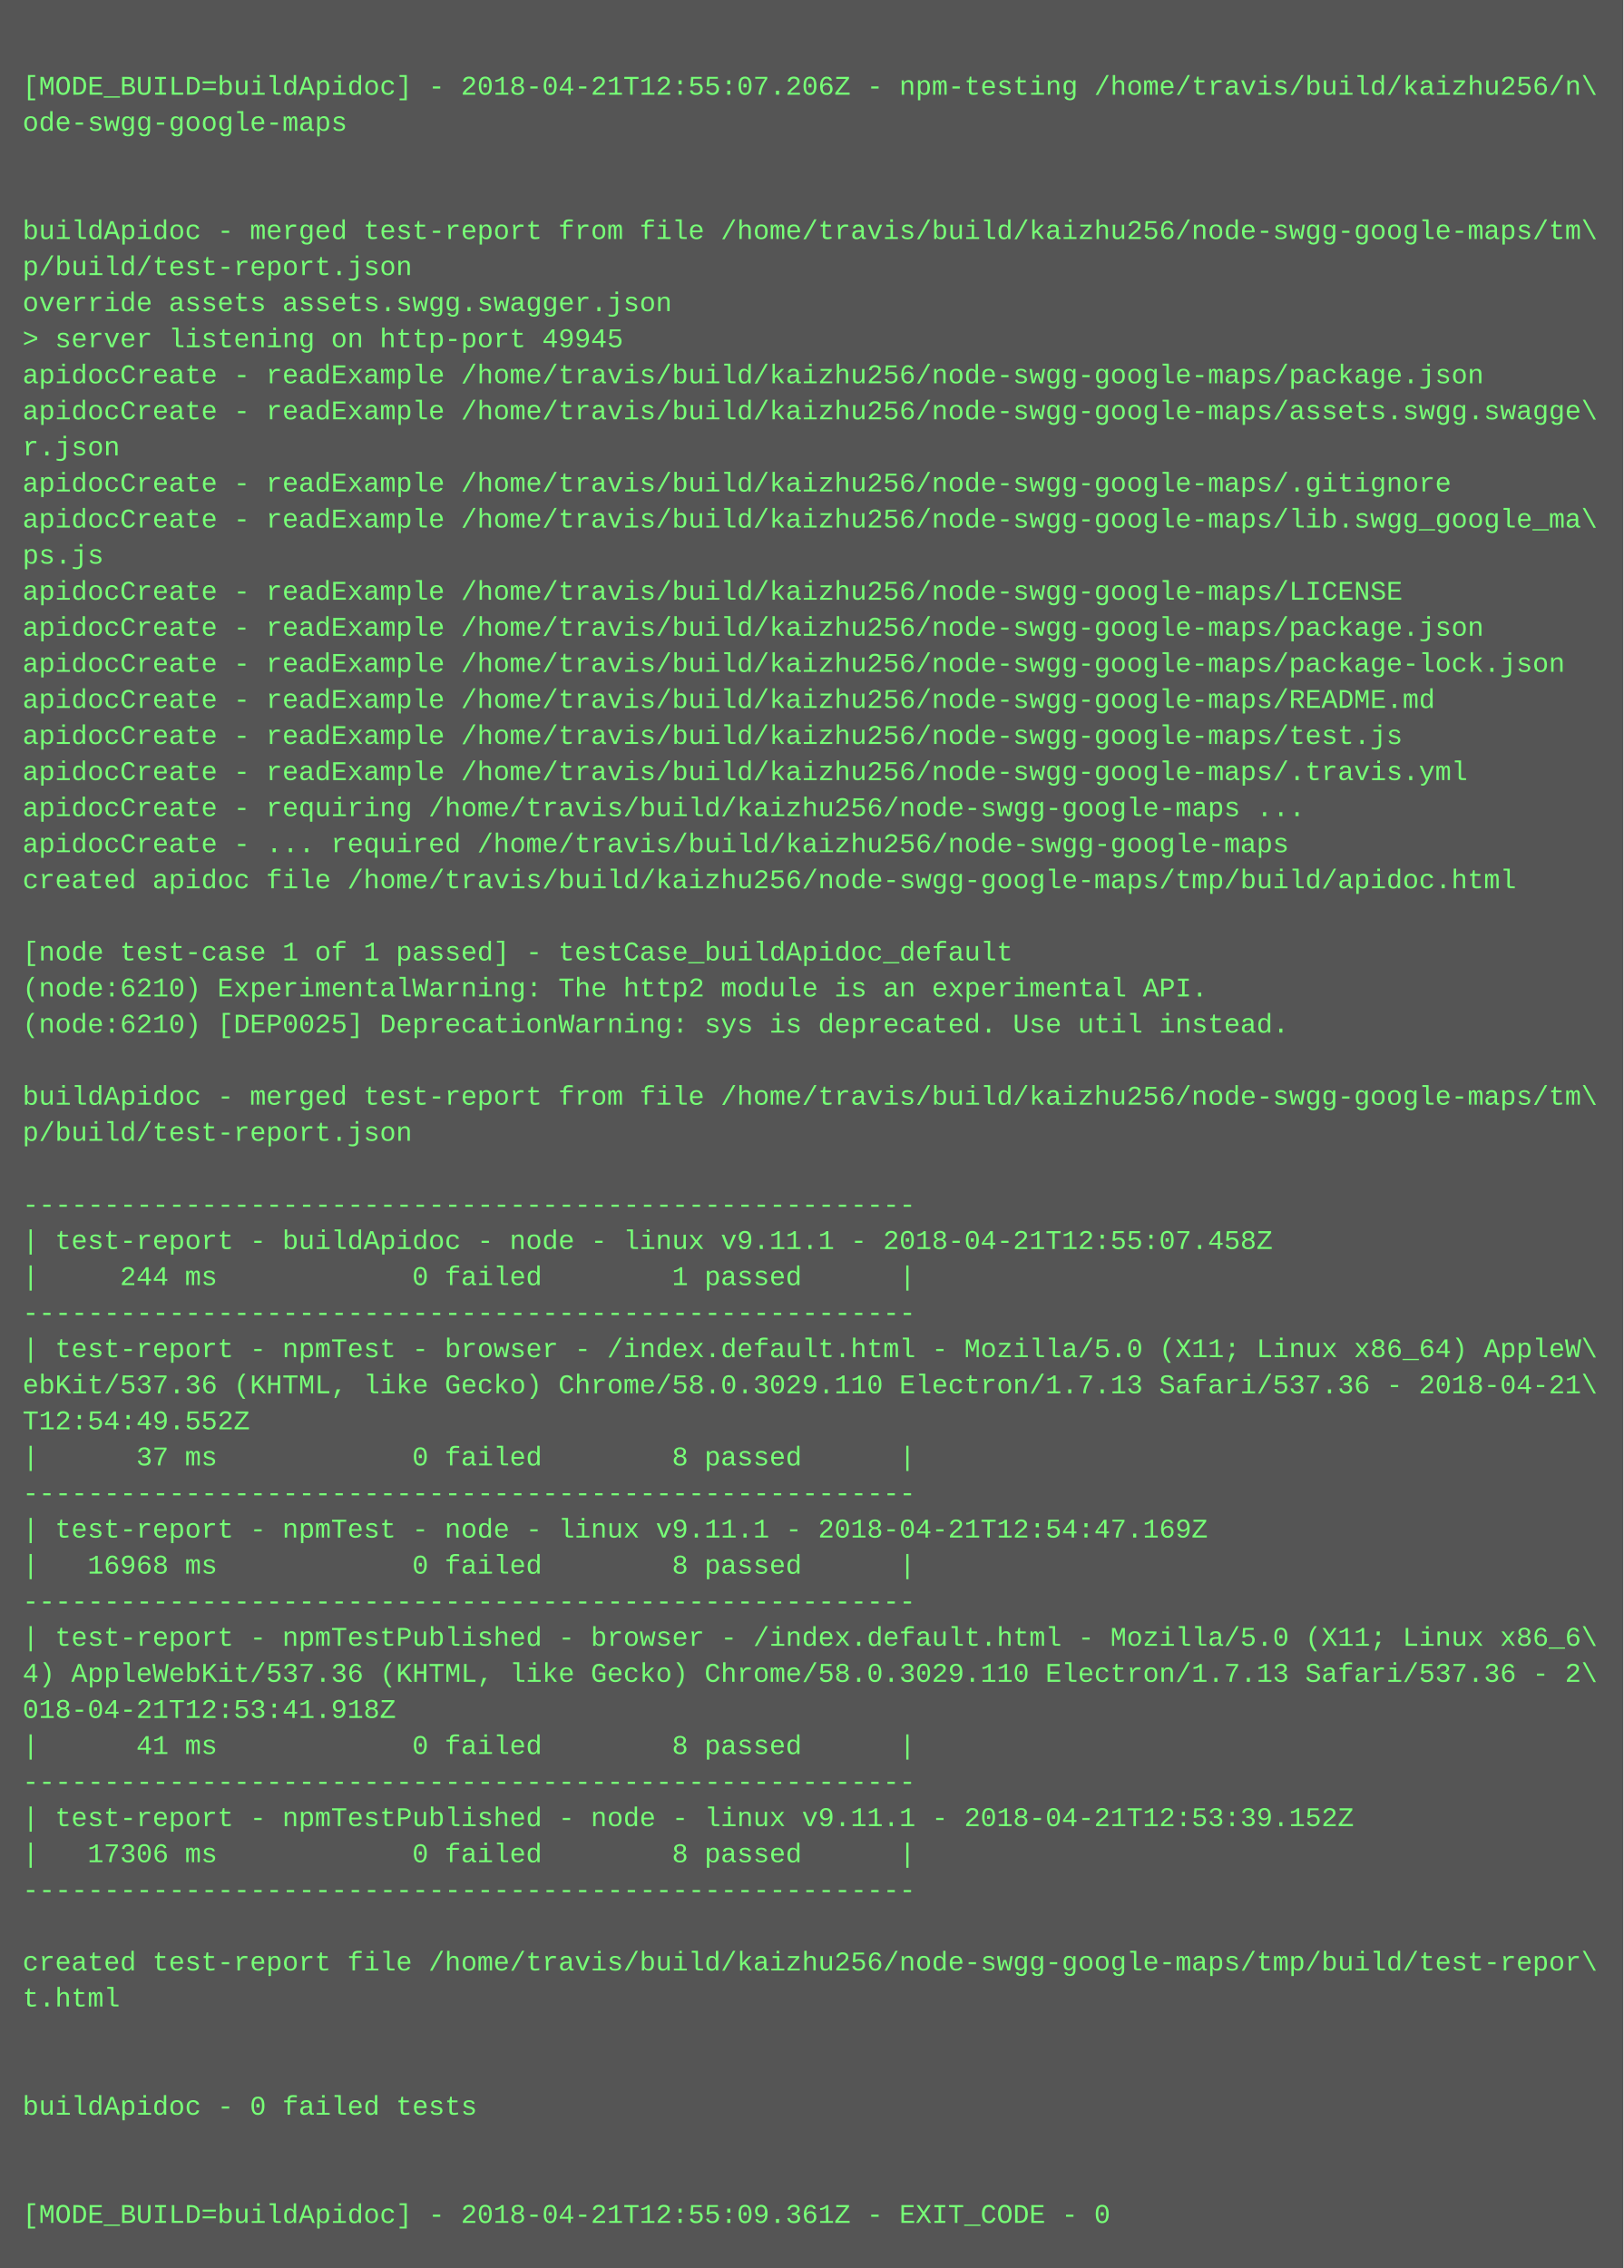
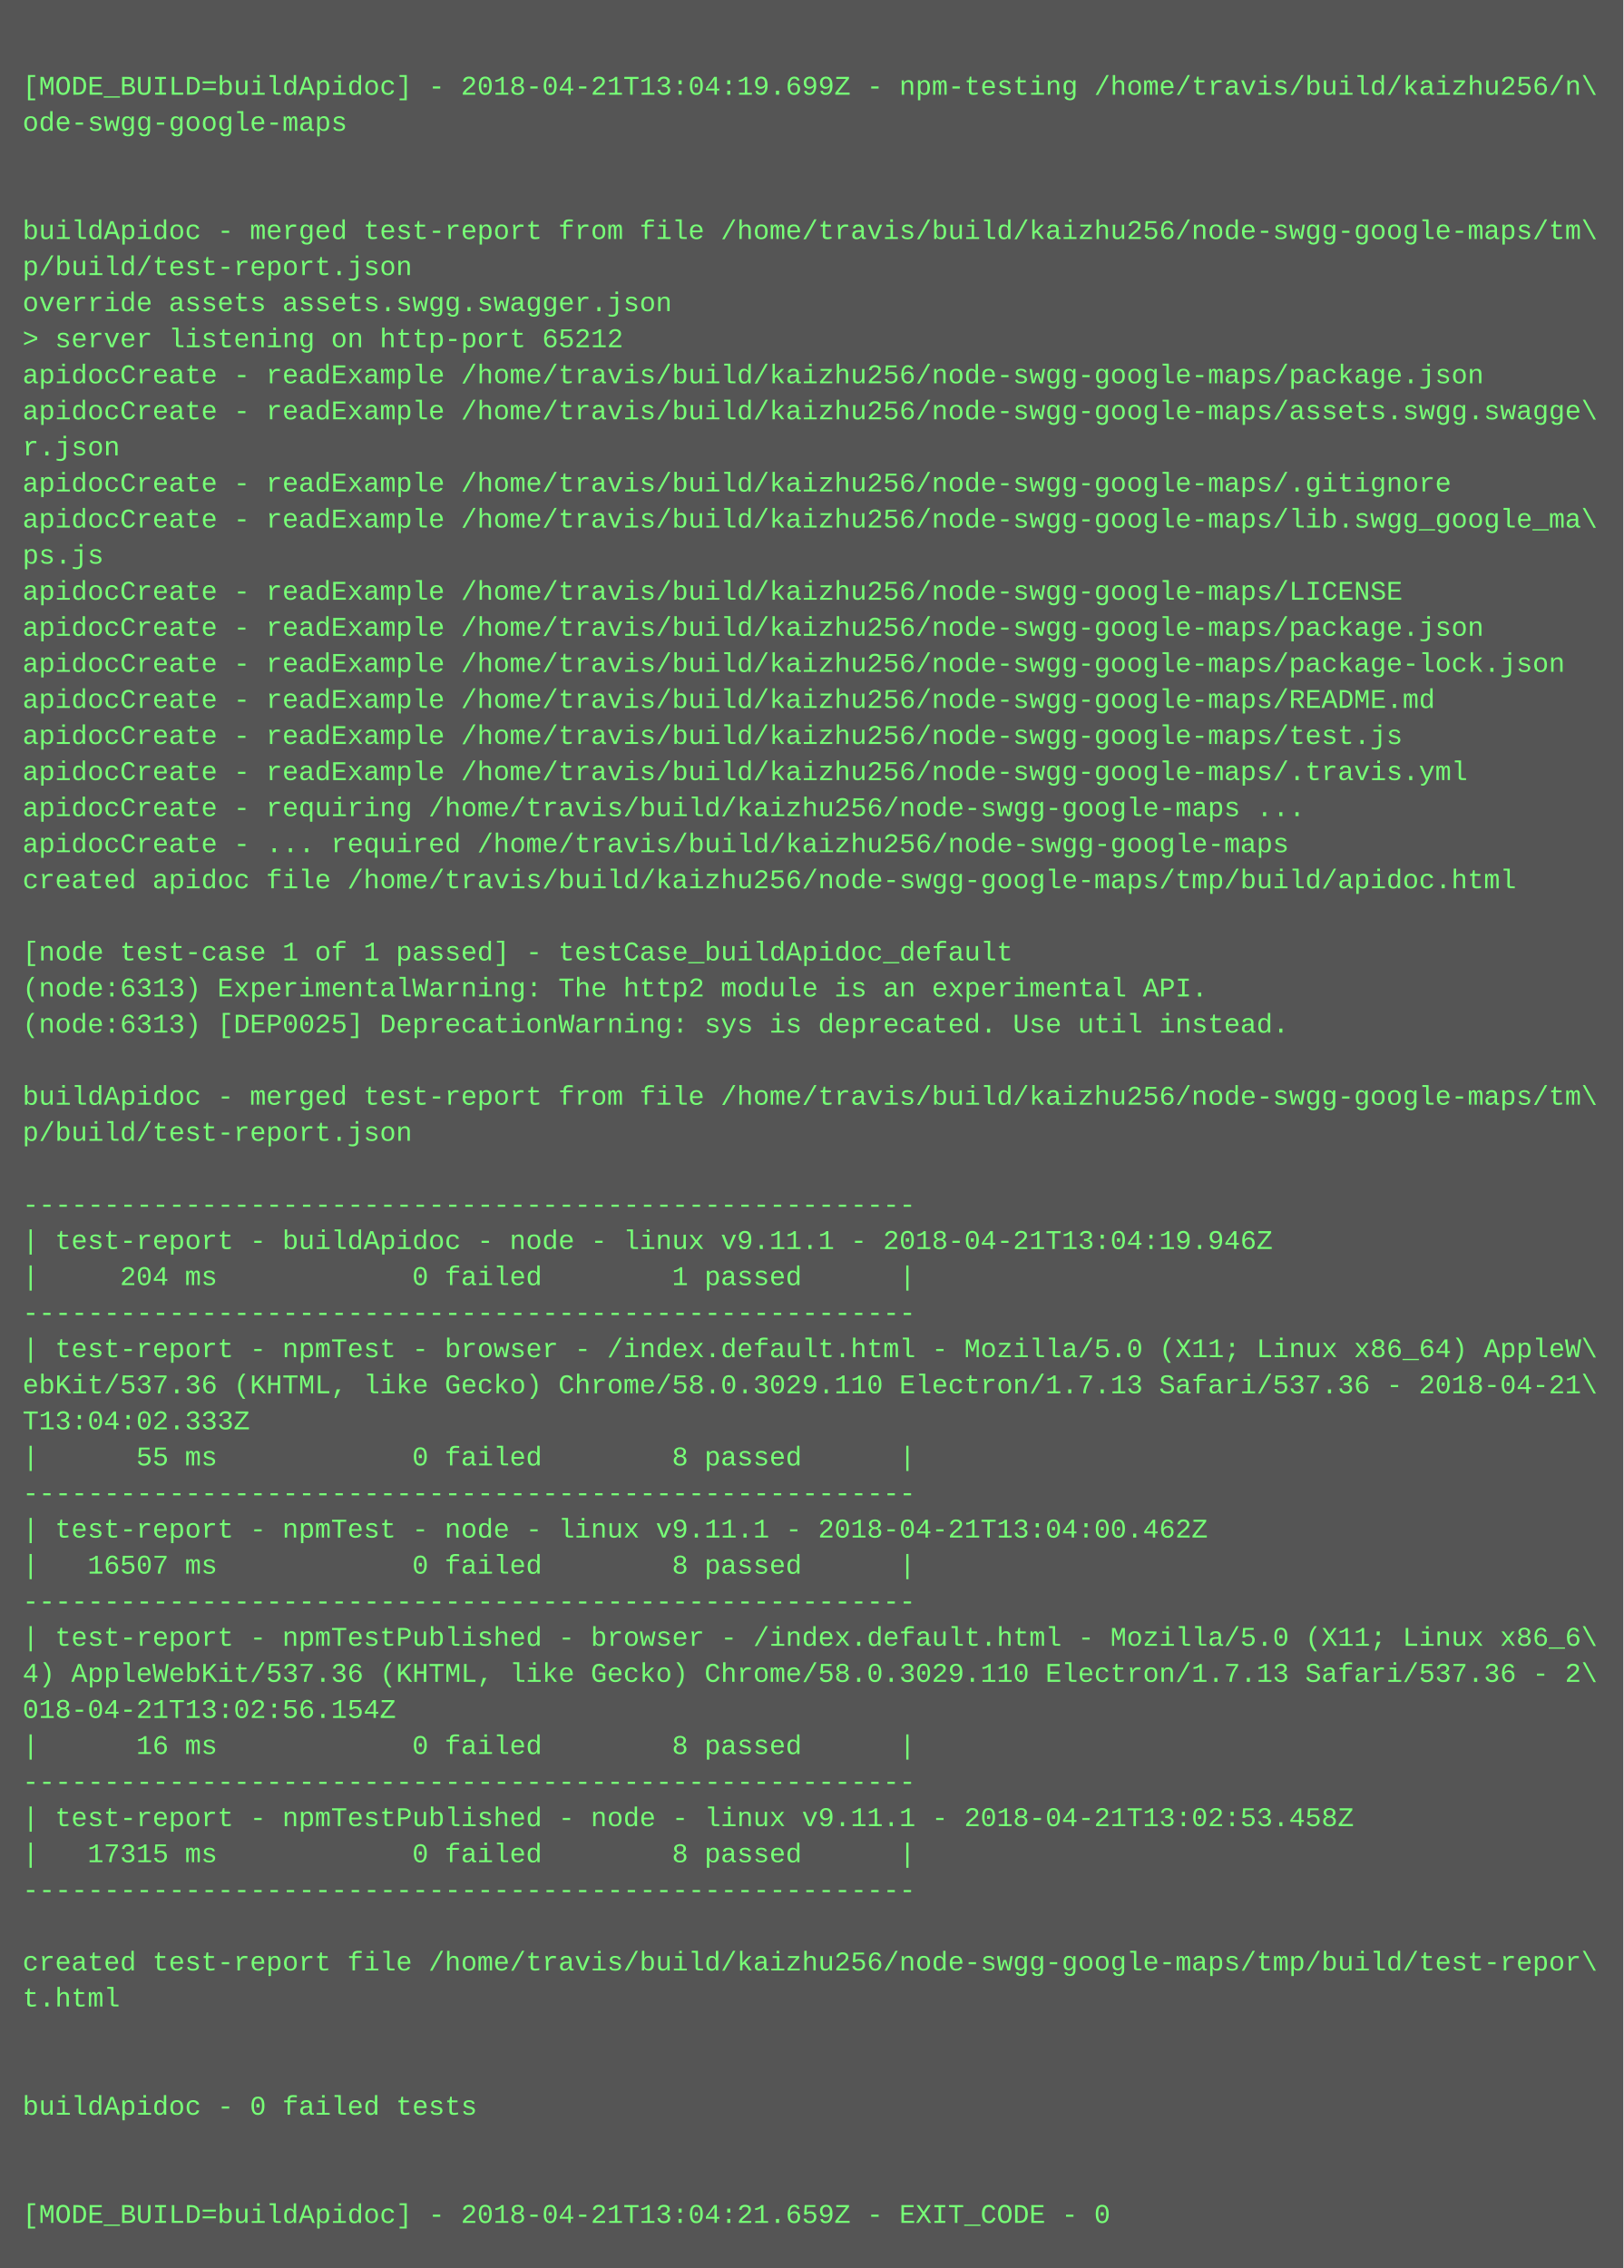
<svg xmlns="http://www.w3.org/2000/svg" height="1006" width="720">
  <rect height="1006" fill="#555" width="720" />
  <text fill="#7f7" font-family="Courier New" font-size="12" xml:space="preserve">
    <tspan x="10" y="26" />
-     <tspan x="10" y="42">[MODE_BUILD=buildApidoc] - 2018-04-21T12:55:07.206Z - npm-testing /home/travis/build/kaizhu256/n\</tspan>
+     <tspan x="10" y="42">[MODE_BUILD=buildApidoc] - 2018-04-21T13:04:19.699Z - npm-testing /home/travis/build/kaizhu256/n\</tspan>
    <tspan x="10" y="58">ode-swgg-google-maps</tspan>
    <tspan x="10" y="74" />
    <tspan x="10" y="90" />
    <tspan x="10" y="106">buildApidoc - merged test-report from file /home/travis/build/kaizhu256/node-swgg-google-maps/tm\</tspan>
    <tspan x="10" y="122">p/build/test-report.json</tspan>
    <tspan x="10" y="138">override assets assets.swgg.swagger.json</tspan>
-     <tspan x="10" y="154">&gt; server listening on http-port 49945</tspan>
+     <tspan x="10" y="154">&gt; server listening on http-port 65212</tspan>
    <tspan x="10" y="170">apidocCreate - readExample /home/travis/build/kaizhu256/node-swgg-google-maps/package.json</tspan>
    <tspan x="10" y="186">apidocCreate - readExample /home/travis/build/kaizhu256/node-swgg-google-maps/assets.swgg.swagge\</tspan>
    <tspan x="10" y="202">r.json</tspan>
    <tspan x="10" y="218">apidocCreate - readExample /home/travis/build/kaizhu256/node-swgg-google-maps/.gitignore</tspan>
    <tspan x="10" y="234">apidocCreate - readExample /home/travis/build/kaizhu256/node-swgg-google-maps/lib.swgg_google_ma\</tspan>
    <tspan x="10" y="250">ps.js</tspan>
    <tspan x="10" y="266">apidocCreate - readExample /home/travis/build/kaizhu256/node-swgg-google-maps/LICENSE</tspan>
    <tspan x="10" y="282">apidocCreate - readExample /home/travis/build/kaizhu256/node-swgg-google-maps/package.json</tspan>
    <tspan x="10" y="298">apidocCreate - readExample /home/travis/build/kaizhu256/node-swgg-google-maps/package-lock.json</tspan>
    <tspan x="10" y="314">apidocCreate - readExample /home/travis/build/kaizhu256/node-swgg-google-maps/README.md</tspan>
    <tspan x="10" y="330">apidocCreate - readExample /home/travis/build/kaizhu256/node-swgg-google-maps/test.js</tspan>
    <tspan x="10" y="346">apidocCreate - readExample /home/travis/build/kaizhu256/node-swgg-google-maps/.travis.yml</tspan>
    <tspan x="10" y="362">apidocCreate - requiring /home/travis/build/kaizhu256/node-swgg-google-maps ...</tspan>
    <tspan x="10" y="378">apidocCreate - ... required /home/travis/build/kaizhu256/node-swgg-google-maps</tspan>
    <tspan x="10" y="394">created apidoc file /home/travis/build/kaizhu256/node-swgg-google-maps/tmp/build/apidoc.html</tspan>
    <tspan x="10" y="410" />
    <tspan x="10" y="426">[node test-case 1 of 1 passed] - testCase_buildApidoc_default</tspan>
-     <tspan x="10" y="442">(node:6210) ExperimentalWarning: The http2 module is an experimental API.</tspan>
-     <tspan x="10" y="458">(node:6210) [DEP0025] DeprecationWarning: sys is deprecated. Use util instead.</tspan>
+     <tspan x="10" y="442">(node:6313) ExperimentalWarning: The http2 module is an experimental API.</tspan>
+     <tspan x="10" y="458">(node:6313) [DEP0025] DeprecationWarning: sys is deprecated. Use util instead.</tspan>
    <tspan x="10" y="474" />
    <tspan x="10" y="490">buildApidoc - merged test-report from file /home/travis/build/kaizhu256/node-swgg-google-maps/tm\</tspan>
    <tspan x="10" y="506">p/build/test-report.json</tspan>
    <tspan x="10" y="522" />
    <tspan x="10" y="538">-------------------------------------------------------</tspan>
-     <tspan x="10" y="554">| test-report - buildApidoc - node - linux v9.11.1 - 2018-04-21T12:55:07.458Z</tspan>
-     <tspan x="10" y="570">|     244 ms            0 failed        1 passed      |</tspan>
+     <tspan x="10" y="554">| test-report - buildApidoc - node - linux v9.11.1 - 2018-04-21T13:04:19.946Z</tspan>
+     <tspan x="10" y="570">|     204 ms            0 failed        1 passed      |</tspan>
    <tspan x="10" y="586">-------------------------------------------------------</tspan>
    <tspan x="10" y="602">| test-report - npmTest - browser - /index.default.html - Mozilla/5.0 (X11; Linux x86_64) AppleW\</tspan>
    <tspan x="10" y="618">ebKit/537.36 (KHTML, like Gecko) Chrome/58.0.3029.110 Electron/1.7.13 Safari/537.36 - 2018-04-21\</tspan>
-     <tspan x="10" y="634">T12:54:49.552Z</tspan>
-     <tspan x="10" y="650">|      37 ms            0 failed        8 passed      |</tspan>
+     <tspan x="10" y="634">T13:04:02.333Z</tspan>
+     <tspan x="10" y="650">|      55 ms            0 failed        8 passed      |</tspan>
    <tspan x="10" y="666">-------------------------------------------------------</tspan>
-     <tspan x="10" y="682">| test-report - npmTest - node - linux v9.11.1 - 2018-04-21T12:54:47.169Z</tspan>
-     <tspan x="10" y="698">|   16968 ms            0 failed        8 passed      |</tspan>
+     <tspan x="10" y="682">| test-report - npmTest - node - linux v9.11.1 - 2018-04-21T13:04:00.462Z</tspan>
+     <tspan x="10" y="698">|   16507 ms            0 failed        8 passed      |</tspan>
    <tspan x="10" y="714">-------------------------------------------------------</tspan>
    <tspan x="10" y="730">| test-report - npmTestPublished - browser - /index.default.html - Mozilla/5.0 (X11; Linux x86_6\</tspan>
    <tspan x="10" y="746">4) AppleWebKit/537.36 (KHTML, like Gecko) Chrome/58.0.3029.110 Electron/1.7.13 Safari/537.36 - 2\</tspan>
-     <tspan x="10" y="762">018-04-21T12:53:41.918Z</tspan>
-     <tspan x="10" y="778">|      41 ms            0 failed        8 passed      |</tspan>
+     <tspan x="10" y="762">018-04-21T13:02:56.154Z</tspan>
+     <tspan x="10" y="778">|      16 ms            0 failed        8 passed      |</tspan>
    <tspan x="10" y="794">-------------------------------------------------------</tspan>
-     <tspan x="10" y="810">| test-report - npmTestPublished - node - linux v9.11.1 - 2018-04-21T12:53:39.152Z</tspan>
-     <tspan x="10" y="826">|   17306 ms            0 failed        8 passed      |</tspan>
+     <tspan x="10" y="810">| test-report - npmTestPublished - node - linux v9.11.1 - 2018-04-21T13:02:53.458Z</tspan>
+     <tspan x="10" y="826">|   17315 ms            0 failed        8 passed      |</tspan>
    <tspan x="10" y="842">-------------------------------------------------------</tspan>
    <tspan x="10" y="858" />
    <tspan x="10" y="874">created test-report file /home/travis/build/kaizhu256/node-swgg-google-maps/tmp/build/test-repor\</tspan>
    <tspan x="10" y="890">t.html</tspan>
    <tspan x="10" y="906" />
    <tspan x="10" y="922" />
    <tspan x="10" y="938">buildApidoc - 0 failed tests</tspan>
    <tspan x="10" y="954" />
    <tspan x="10" y="970" />
-     <tspan x="10" y="986">[MODE_BUILD=buildApidoc] - 2018-04-21T12:55:09.361Z - EXIT_CODE - 0</tspan>
+     <tspan x="10" y="986">[MODE_BUILD=buildApidoc] - 2018-04-21T13:04:21.659Z - EXIT_CODE - 0</tspan>
  </text>
</svg>
